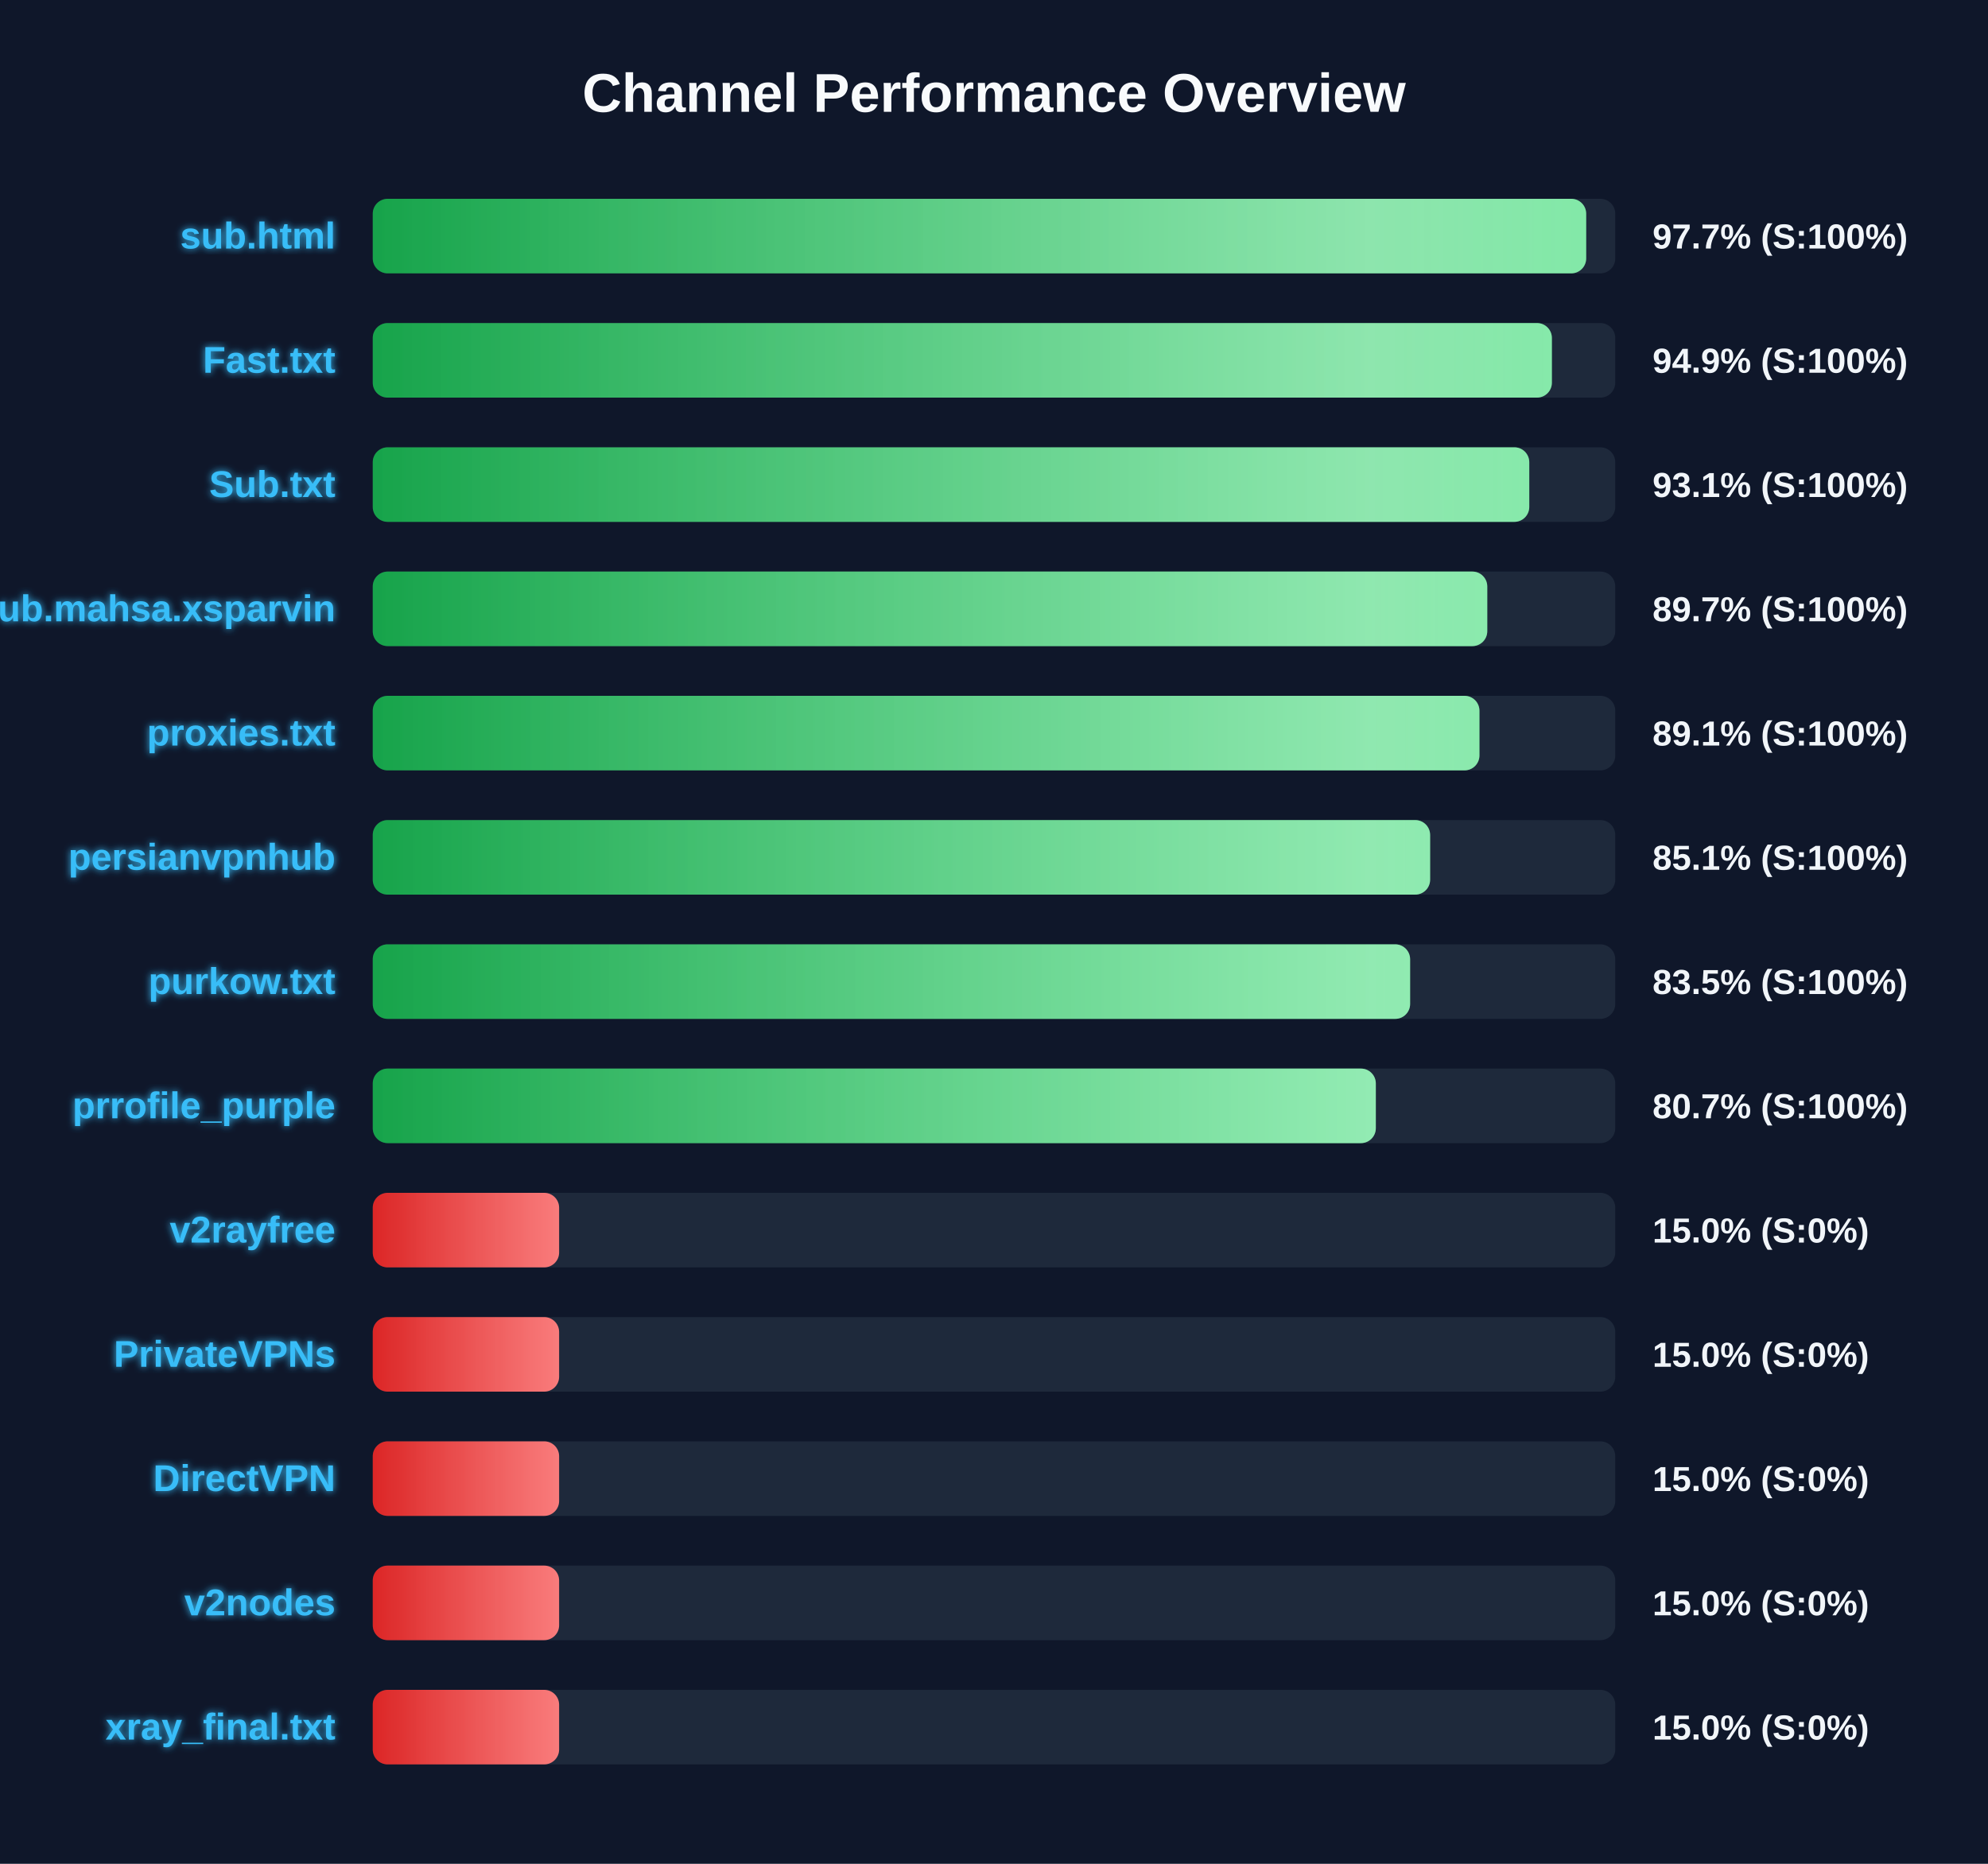
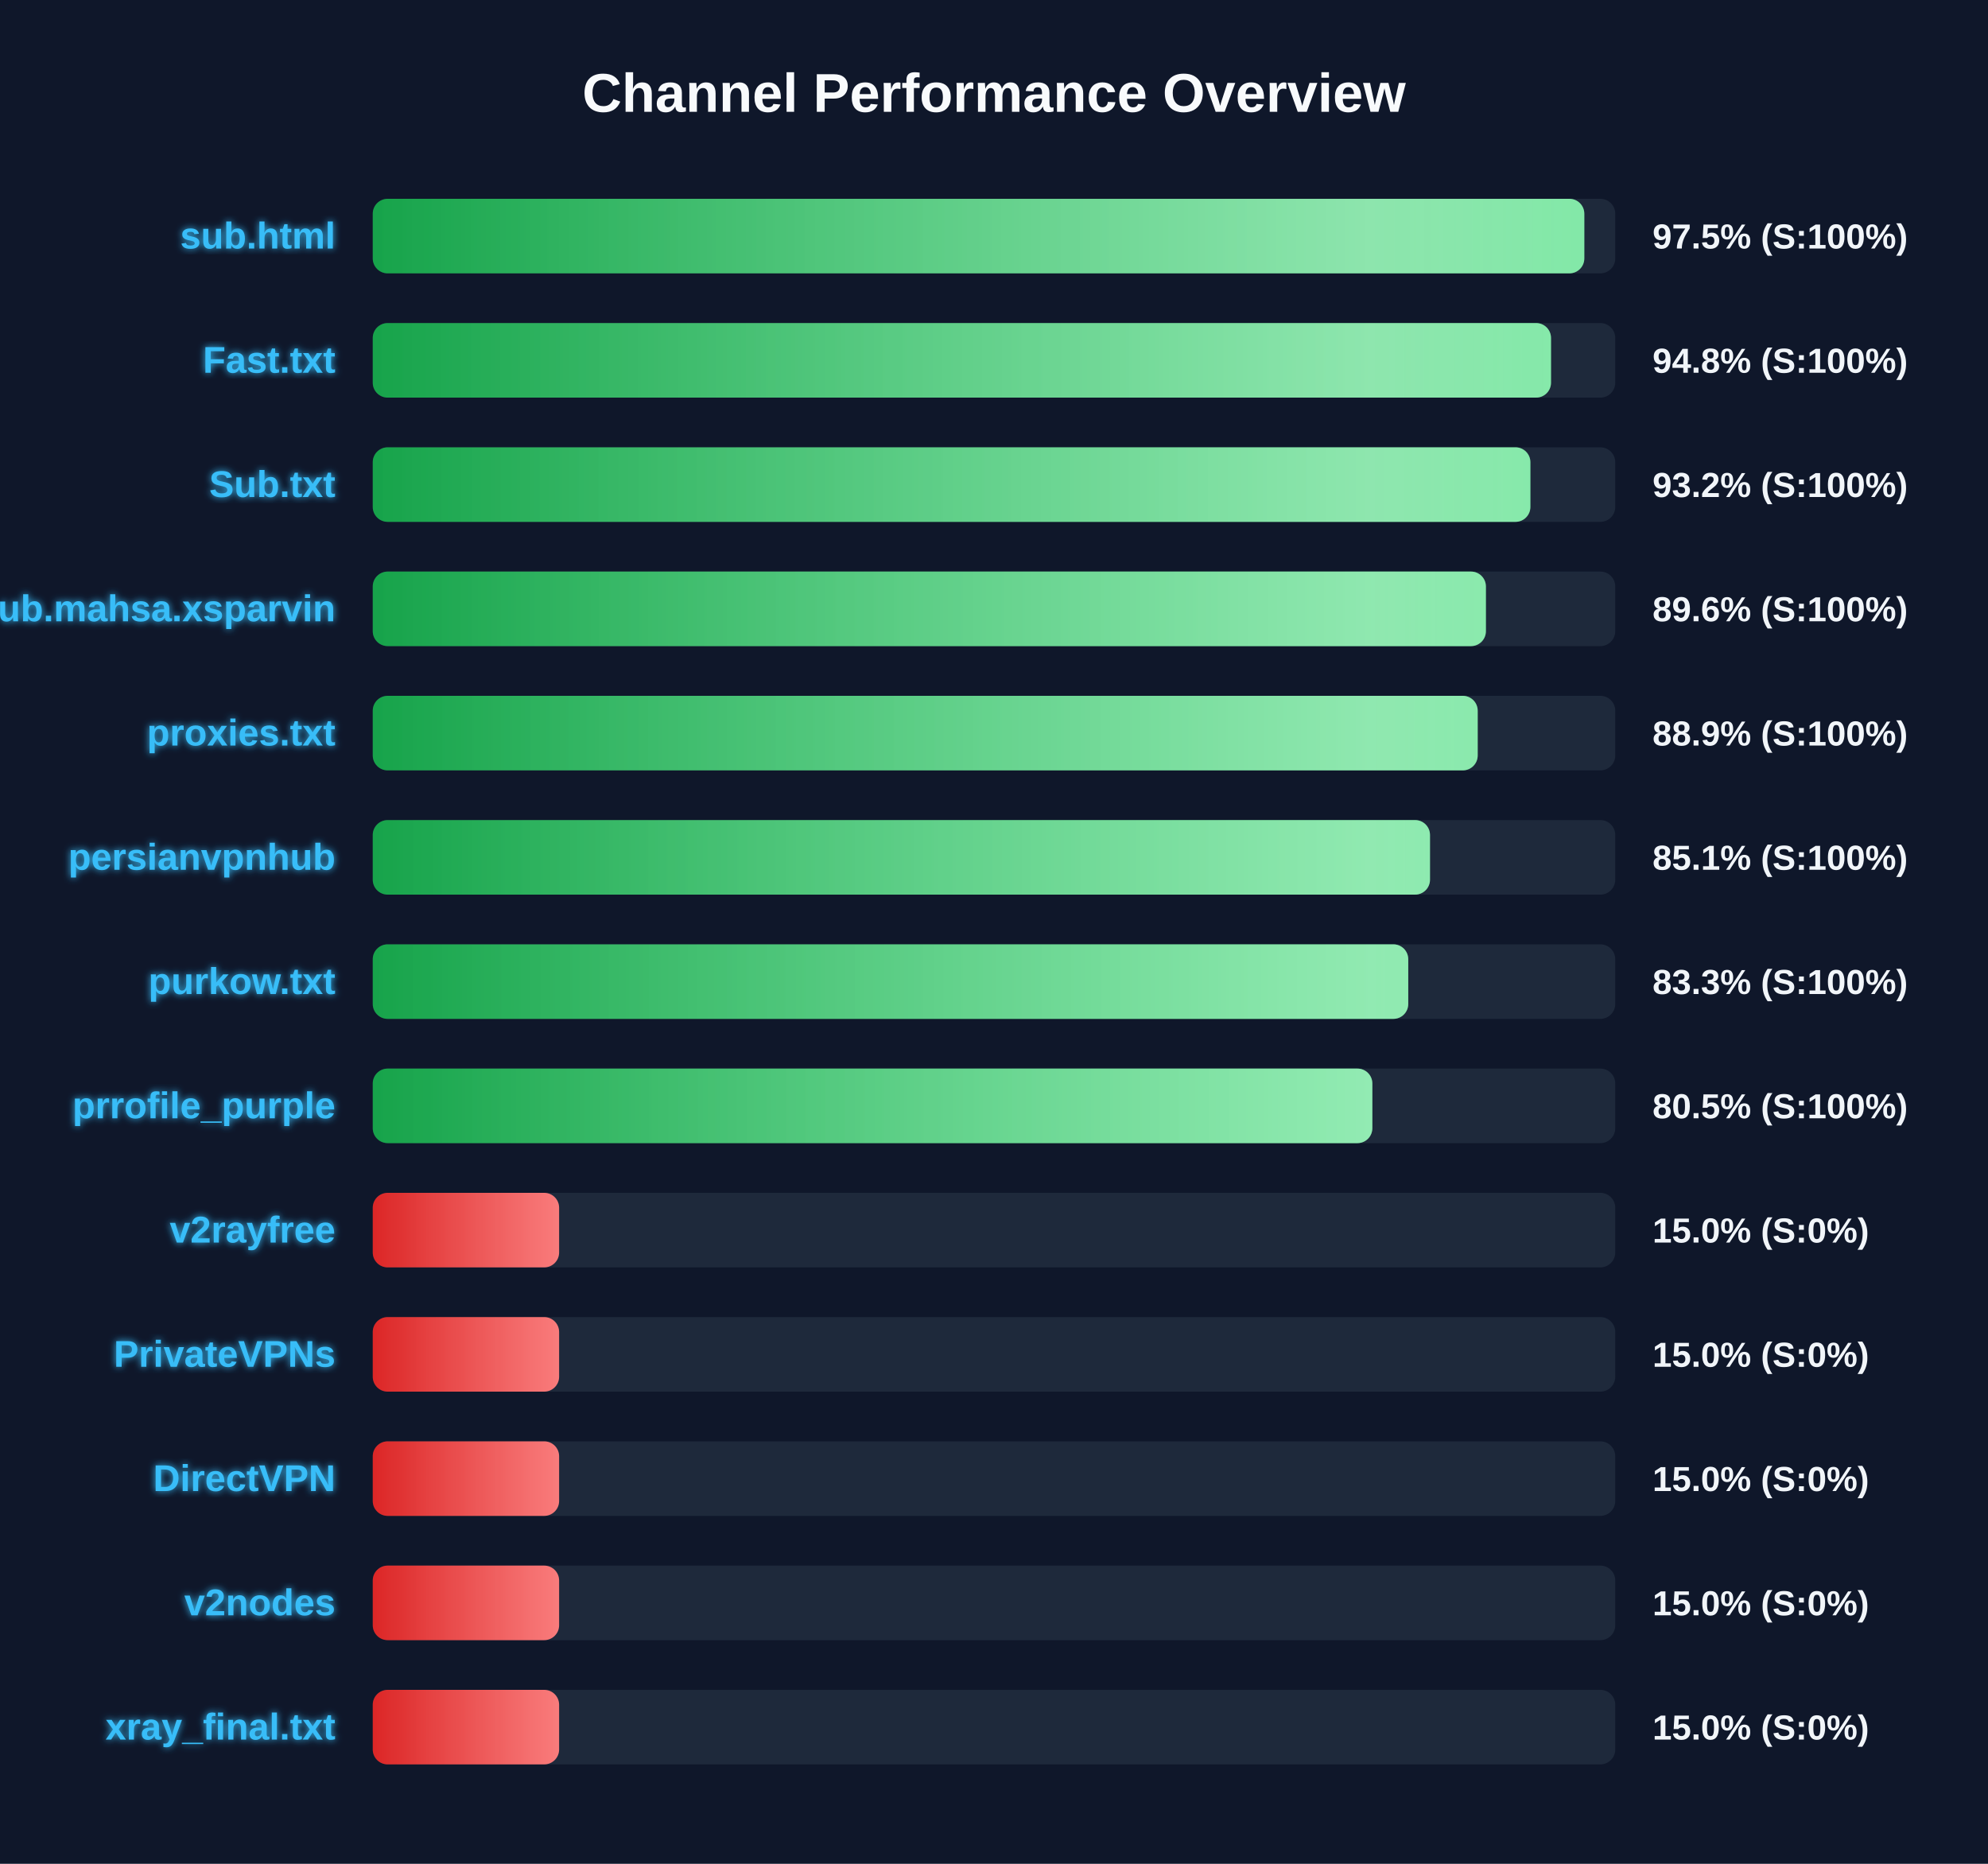
<svg xmlns="http://www.w3.org/2000/svg" width="800" height="750" version="1.1">
  <defs>
    <linearGradient id="grad-green" x1="0%" y1="0%" x2="100%" y2="0%">
      <stop offset="0%" stop-color="#16a34a" />
      <stop offset="100%" stop-color="#4ade80" />
    </linearGradient>
    <linearGradient id="grad-yellow" x1="0%" y1="0%" x2="100%" y2="0%">
      <stop offset="0%" stop-color="#ca8a04" />
      <stop offset="100%" stop-color="#fde047" />
    </linearGradient>
    <linearGradient id="grad-red" x1="0%" y1="0%" x2="100%" y2="0%">
      <stop offset="0%" stop-color="#dc2626" />
      <stop offset="100%" stop-color="#f87171" />
    </linearGradient>
    <linearGradient id="shimmer" x1="0%" y1="0%" x2="100%" y2="0%">
      <stop offset="0%" stop-color="rgba(255,255,255,0)" />
      <stop offset="50%" stop-color="rgba(255,255,255,0.4)" />
      <stop offset="100%" stop-color="rgba(255,255,255,0)" />
    </linearGradient>
    <filter id="glow" x="-20%" y="-20%" width="140%" height="140%">
      <feGaussianBlur stdDeviation="1.5" result="blur" />
      <feComposite in="SourceGraphic" in2="blur" operator="over" />
    </filter>
  </defs>
  <style>
        .bg-rect { fill: #0f172a; }
        .title { font: bold 22px 'Segoe UI', Arial, sans-serif; fill: #f8fafc; }
        .row { font: bold 15px 'Segoe UI', Arial, sans-serif; fill: #38bdf8; filter: url(#glow); }
        .score { font: bold 14px 'Segoe UI', Arial, sans-serif; fill: #f1f5f9; }
        @keyframes shimmer-anim {
            0% { transform: translateX(-100%); }
            100% { transform: translateX(200%); }
        }
        .shimmer-rect {
            animation: shimmer-anim 2.5s infinite linear;
        }
    </style>
  <rect width="100%" height="100%" class="bg-rect" />
  <text x="400" y="45" text-anchor="middle" class="title">Channel Performance Overview</text>
  <rect x="150" y="80" width="500" height="30" fill="#1e293b" rx="6" />
  <clipPath id="clip-0">
-     <rect x="150" y="80" width="488.3" height="30" rx="6" />
+     <rect x="150" y="80" width="487.55" height="30" rx="6" />
  </clipPath>
-   <rect x="150" y="80" width="488.3" height="30" fill="url(#grad-green)" rx="6" />
+   <rect x="150" y="80" width="487.55" height="30" fill="url(#grad-green)" rx="6" />
  <g clip-path="url(#clip-0)">
    <rect x="150" y="80" width="100%" height="30" fill="url(#shimmer)" class="shimmer-rect" />
  </g>
  <text x="135" y="100" text-anchor="end" class="row">sub.html</text>
-   <text x="665" y="100" text-anchor="start" class="score">97.7% (S:100%)</text>
+   <text x="665" y="100" text-anchor="start" class="score">97.5% (S:100%)</text>
  <rect x="150" y="130" width="500" height="30" fill="#1e293b" rx="6" />
  <clipPath id="clip-1">
-     <rect x="150" y="130" width="474.5" height="30" rx="6" />
+     <rect x="150" y="130" width="474.15" height="30" rx="6" />
  </clipPath>
-   <rect x="150" y="130" width="474.5" height="30" fill="url(#grad-green)" rx="6" />
+   <rect x="150" y="130" width="474.15" height="30" fill="url(#grad-green)" rx="6" />
  <g clip-path="url(#clip-1)">
    <rect x="150" y="130" width="100%" height="30" fill="url(#shimmer)" class="shimmer-rect" />
  </g>
  <text x="135" y="150" text-anchor="end" class="row">Fast.txt</text>
-   <text x="665" y="150" text-anchor="start" class="score">94.9% (S:100%)</text>
+   <text x="665" y="150" text-anchor="start" class="score">94.8% (S:100%)</text>
  <rect x="150" y="180" width="500" height="30" fill="#1e293b" rx="6" />
  <clipPath id="clip-2">
-     <rect x="150" y="180" width="465.4" height="30" rx="6" />
+     <rect x="150" y="180" width="465.85" height="30" rx="6" />
  </clipPath>
-   <rect x="150" y="180" width="465.4" height="30" fill="url(#grad-green)" rx="6" />
+   <rect x="150" y="180" width="465.85" height="30" fill="url(#grad-green)" rx="6" />
  <g clip-path="url(#clip-2)">
    <rect x="150" y="180" width="100%" height="30" fill="url(#shimmer)" class="shimmer-rect" />
  </g>
  <text x="135" y="200" text-anchor="end" class="row">Sub.txt</text>
-   <text x="665" y="200" text-anchor="start" class="score">93.1% (S:100%)</text>
+   <text x="665" y="200" text-anchor="start" class="score">93.2% (S:100%)</text>
  <rect x="150" y="230" width="500" height="30" fill="#1e293b" rx="6" />
  <clipPath id="clip-3">
-     <rect x="150" y="230" width="448.5" height="30" rx="6" />
+     <rect x="150" y="230" width="447.95" height="30" rx="6" />
  </clipPath>
-   <rect x="150" y="230" width="448.5" height="30" fill="url(#grad-green)" rx="6" />
+   <rect x="150" y="230" width="447.95" height="30" fill="url(#grad-green)" rx="6" />
  <g clip-path="url(#clip-3)">
    <rect x="150" y="230" width="100%" height="30" fill="url(#shimmer)" class="shimmer-rect" />
  </g>
  <text x="135" y="250" text-anchor="end" class="row">Sub.mahsa.xsparvin</text>
-   <text x="665" y="250" text-anchor="start" class="score">89.7% (S:100%)</text>
+   <text x="665" y="250" text-anchor="start" class="score">89.6% (S:100%)</text>
  <rect x="150" y="280" width="500" height="30" fill="#1e293b" rx="6" />
  <clipPath id="clip-4">
-     <rect x="150" y="280" width="445.35" height="30" rx="6" />
+     <rect x="150" y="280" width="444.65" height="30" rx="6" />
  </clipPath>
-   <rect x="150" y="280" width="445.35" height="30" fill="url(#grad-green)" rx="6" />
+   <rect x="150" y="280" width="444.65" height="30" fill="url(#grad-green)" rx="6" />
  <g clip-path="url(#clip-4)">
    <rect x="150" y="280" width="100%" height="30" fill="url(#shimmer)" class="shimmer-rect" />
  </g>
  <text x="135" y="300" text-anchor="end" class="row">proxies.txt</text>
-   <text x="665" y="300" text-anchor="start" class="score">89.1% (S:100%)</text>
+   <text x="665" y="300" text-anchor="start" class="score">88.9% (S:100%)</text>
  <rect x="150" y="330" width="500" height="30" fill="#1e293b" rx="6" />
  <clipPath id="clip-5">
-     <rect x="150" y="330" width="425.5" height="30" rx="6" />
+     <rect x="150" y="330" width="425.45" height="30" rx="6" />
  </clipPath>
-   <rect x="150" y="330" width="425.5" height="30" fill="url(#grad-green)" rx="6" />
+   <rect x="150" y="330" width="425.45" height="30" fill="url(#grad-green)" rx="6" />
  <g clip-path="url(#clip-5)">
    <rect x="150" y="330" width="100%" height="30" fill="url(#shimmer)" class="shimmer-rect" />
  </g>
  <text x="135" y="350" text-anchor="end" class="row">persianvpnhub</text>
  <text x="665" y="350" text-anchor="start" class="score">85.1% (S:100%)</text>
  <rect x="150" y="380" width="500" height="30" fill="#1e293b" rx="6" />
  <clipPath id="clip-6">
-     <rect x="150" y="380" width="417.45" height="30" rx="6" />
+     <rect x="150" y="380" width="416.7" height="30" rx="6" />
  </clipPath>
-   <rect x="150" y="380" width="417.45" height="30" fill="url(#grad-green)" rx="6" />
+   <rect x="150" y="380" width="416.7" height="30" fill="url(#grad-green)" rx="6" />
  <g clip-path="url(#clip-6)">
    <rect x="150" y="380" width="100%" height="30" fill="url(#shimmer)" class="shimmer-rect" />
  </g>
  <text x="135" y="400" text-anchor="end" class="row">purkow.txt</text>
-   <text x="665" y="400" text-anchor="start" class="score">83.5% (S:100%)</text>
+   <text x="665" y="400" text-anchor="start" class="score">83.3% (S:100%)</text>
  <rect x="150" y="430" width="500" height="30" fill="#1e293b" rx="6" />
  <clipPath id="clip-7">
-     <rect x="150" y="430" width="403.65" height="30" rx="6" />
+     <rect x="150" y="430" width="402.25" height="30" rx="6" />
  </clipPath>
-   <rect x="150" y="430" width="403.65" height="30" fill="url(#grad-green)" rx="6" />
+   <rect x="150" y="430" width="402.25" height="30" fill="url(#grad-green)" rx="6" />
  <g clip-path="url(#clip-7)">
    <rect x="150" y="430" width="100%" height="30" fill="url(#shimmer)" class="shimmer-rect" />
  </g>
  <text x="135" y="450" text-anchor="end" class="row">prrofile_purple</text>
-   <text x="665" y="450" text-anchor="start" class="score">80.7% (S:100%)</text>
+   <text x="665" y="450" text-anchor="start" class="score">80.5% (S:100%)</text>
  <rect x="150" y="480" width="500" height="30" fill="#1e293b" rx="6" />
  <clipPath id="clip-8">
    <rect x="150" y="480" width="75.0" height="30" rx="6" />
  </clipPath>
  <rect x="150" y="480" width="75.0" height="30" fill="url(#grad-red)" rx="6" />
  <g clip-path="url(#clip-8)">
    <rect x="150" y="480" width="100%" height="30" fill="url(#shimmer)" class="shimmer-rect" />
  </g>
  <text x="135" y="500" text-anchor="end" class="row">v2rayfree</text>
  <text x="665" y="500" text-anchor="start" class="score">15.0% (S:0%)</text>
  <rect x="150" y="530" width="500" height="30" fill="#1e293b" rx="6" />
  <clipPath id="clip-9">
    <rect x="150" y="530" width="75.0" height="30" rx="6" />
  </clipPath>
  <rect x="150" y="530" width="75.0" height="30" fill="url(#grad-red)" rx="6" />
  <g clip-path="url(#clip-9)">
    <rect x="150" y="530" width="100%" height="30" fill="url(#shimmer)" class="shimmer-rect" />
  </g>
  <text x="135" y="550" text-anchor="end" class="row">PrivateVPNs</text>
  <text x="665" y="550" text-anchor="start" class="score">15.0% (S:0%)</text>
  <rect x="150" y="580" width="500" height="30" fill="#1e293b" rx="6" />
  <clipPath id="clip-10">
    <rect x="150" y="580" width="75.0" height="30" rx="6" />
  </clipPath>
  <rect x="150" y="580" width="75.0" height="30" fill="url(#grad-red)" rx="6" />
  <g clip-path="url(#clip-10)">
    <rect x="150" y="580" width="100%" height="30" fill="url(#shimmer)" class="shimmer-rect" />
  </g>
  <text x="135" y="600" text-anchor="end" class="row">DirectVPN</text>
  <text x="665" y="600" text-anchor="start" class="score">15.0% (S:0%)</text>
  <rect x="150" y="630" width="500" height="30" fill="#1e293b" rx="6" />
  <clipPath id="clip-11">
    <rect x="150" y="630" width="75.0" height="30" rx="6" />
  </clipPath>
  <rect x="150" y="630" width="75.0" height="30" fill="url(#grad-red)" rx="6" />
  <g clip-path="url(#clip-11)">
    <rect x="150" y="630" width="100%" height="30" fill="url(#shimmer)" class="shimmer-rect" />
  </g>
  <text x="135" y="650" text-anchor="end" class="row">v2nodes</text>
  <text x="665" y="650" text-anchor="start" class="score">15.0% (S:0%)</text>
  <rect x="150" y="680" width="500" height="30" fill="#1e293b" rx="6" />
  <clipPath id="clip-12">
    <rect x="150" y="680" width="75.0" height="30" rx="6" />
  </clipPath>
  <rect x="150" y="680" width="75.0" height="30" fill="url(#grad-red)" rx="6" />
  <g clip-path="url(#clip-12)">
    <rect x="150" y="680" width="100%" height="30" fill="url(#shimmer)" class="shimmer-rect" />
  </g>
  <text x="135" y="700" text-anchor="end" class="row">xray_final.txt</text>
  <text x="665" y="700" text-anchor="start" class="score">15.0% (S:0%)</text>
</svg>
